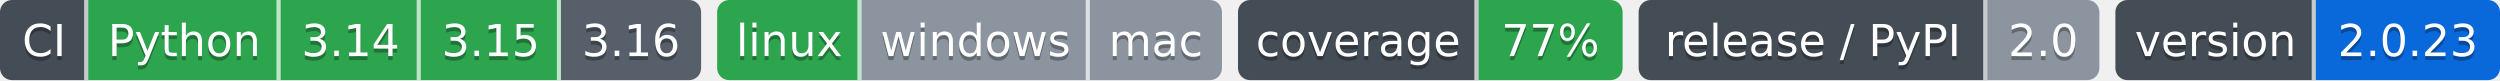
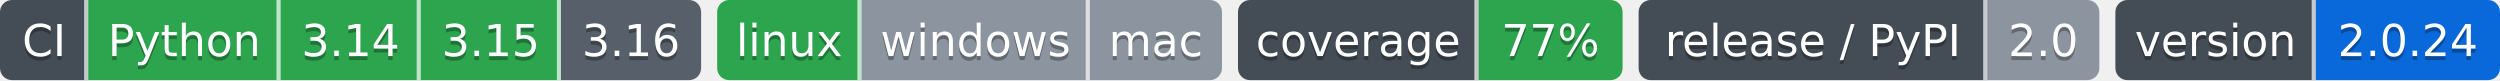
- <svg xmlns="http://www.w3.org/2000/svg" width="624" height="20" role="img" aria-label="Python: CI пройден; 3.14: CI пройден; 3.15: CI пройден; 3.16: сборки для CI ещё нет; linux: CI пройден; windows: проверка не проводилась; mac: проверка не проводилась; 77%: покрытие 77%; 2.0: выпуск v2.0.0, на PyPI не публикуется; 2.0.23: версия 2.0.23">
-   <clipPath id="ze65ab3210">
+ <svg xmlns="http://www.w3.org/2000/svg" width="624" height="20" role="img" aria-label="Python: CI пройден; 3.14: CI пройден; 3.15: CI пройден; 3.16: сборки для CI ещё нет; linux: CI пройден; windows: проверка не проводилась; mac: проверка не проводилась; 77%: покрытие 77%; 2.0: выпуск v2.0.0, на PyPI не публикуется; 2.0.24: версия 2.0.24">
+   <clipPath id="z47d222d10">
    <rect width="175" height="20" rx="3" x="0" />
  </clipPath>
-   <clipPath id="ze65ab3211">
+   <clipPath id="z47d222d11">
    <rect width="126" height="20" rx="3" x="179" />
  </clipPath>
-   <clipPath id="ze65ab3212">
+   <clipPath id="z47d222d12">
    <rect width="96" height="20" rx="3" x="309" />
  </clipPath>
-   <clipPath id="ze65ab3213">
+   <clipPath id="z47d222d13">
    <rect width="115" height="20" rx="3" x="409" />
  </clipPath>
-   <clipPath id="ze65ab3214">
+   <clipPath id="z47d222d14">
    <rect width="96" height="20" rx="3" x="528" />
  </clipPath>
  <g>
-     <rect x="0" width="22" height="20" fill="#444d56" clip-path="url(#ze65ab3210)" />
-     <rect x="22" width="48" height="20" fill="#2da44e" clip-path="url(#ze65ab3210)" />
-     <rect x="70" width="35" height="20" fill="#2da44e" clip-path="url(#ze65ab3210)" />
-     <rect x="105" width="35" height="20" fill="#2da44e" clip-path="url(#ze65ab3210)" />
-     <rect x="140" width="35" height="20" fill="#57606a" clip-path="url(#ze65ab3210)" />
-     <rect x="179" width="36" height="20" fill="#2da44e" clip-path="url(#ze65ab3211)" />
-     <rect x="215" width="57" height="20" fill="#8c959f" clip-path="url(#ze65ab3211)" />
-     <rect x="272" width="33" height="20" fill="#8c959f" clip-path="url(#ze65ab3211)" />
-     <rect x="309" width="60" height="20" fill="#444d56" clip-path="url(#ze65ab3212)" />
-     <rect x="369" width="36" height="20" fill="#2da44e" clip-path="url(#ze65ab3212)" />
-     <rect x="409" width="87" height="20" fill="#444d56" clip-path="url(#ze65ab3213)" />
-     <rect x="496" width="28" height="20" fill="#8c959f" clip-path="url(#ze65ab3213)" />
-     <rect x="528" width="50" height="20" fill="#444d56" clip-path="url(#ze65ab3214)" />
-     <rect x="578" width="46" height="20" fill="#0969da" clip-path="url(#ze65ab3214)" />
+     <rect x="0" width="22" height="20" fill="#444d56" clip-path="url(#z47d222d10)" />
+     <rect x="22" width="48" height="20" fill="#2da44e" clip-path="url(#z47d222d10)" />
+     <rect x="70" width="35" height="20" fill="#2da44e" clip-path="url(#z47d222d10)" />
+     <rect x="105" width="35" height="20" fill="#2da44e" clip-path="url(#z47d222d10)" />
+     <rect x="140" width="35" height="20" fill="#57606a" clip-path="url(#z47d222d10)" />
+     <rect x="179" width="36" height="20" fill="#2da44e" clip-path="url(#z47d222d11)" />
+     <rect x="215" width="57" height="20" fill="#8c959f" clip-path="url(#z47d222d11)" />
+     <rect x="272" width="33" height="20" fill="#8c959f" clip-path="url(#z47d222d11)" />
+     <rect x="309" width="60" height="20" fill="#444d56" clip-path="url(#z47d222d12)" />
+     <rect x="369" width="36" height="20" fill="#2da44e" clip-path="url(#z47d222d12)" />
+     <rect x="409" width="87" height="20" fill="#444d56" clip-path="url(#z47d222d13)" />
+     <rect x="496" width="28" height="20" fill="#8c959f" clip-path="url(#z47d222d13)" />
+     <rect x="528" width="50" height="20" fill="#444d56" clip-path="url(#z47d222d14)" />
+     <rect x="578" width="46" height="20" fill="#0969da" clip-path="url(#z47d222d14)" />
    <rect x="21" width="1" height="20" fill="#fff" fill-opacity=".7" />
    <rect x="69" width="1" height="20" fill="#fff" fill-opacity=".7" />
    <rect x="104" width="1" height="20" fill="#fff" fill-opacity=".7" />
    <rect x="139" width="1" height="20" fill="#fff" fill-opacity=".7" />
    <rect x="214" width="1" height="20" fill="#fff" fill-opacity=".7" />
    <rect x="271" width="1" height="20" fill="#fff" fill-opacity=".7" />
    <rect x="368" width="1" height="20" fill="#fff" fill-opacity=".7" />
    <rect x="495" width="1" height="20" fill="#fff" fill-opacity=".7" />
    <rect x="577" width="1" height="20" fill="#fff" fill-opacity=".7" />
  </g>
  <g fill="#fff" text-anchor="middle" font-family="Verdana,Geneva,DejaVu Sans,sans-serif" font-size="11">
    <text x="11.0" y="15" fill="#010101" fill-opacity=".3">CI</text>
    <text x="11.0" y="14">CI</text>
    <text x="46.0" y="15" fill="#010101" fill-opacity=".3">Python</text>
    <text x="46.0" y="14">Python</text>
    <text x="87.5" y="15" fill="#010101" fill-opacity=".3">3.14</text>
    <text x="87.5" y="14">3.14</text>
    <text x="122.5" y="15" fill="#010101" fill-opacity=".3">3.15</text>
    <text x="122.5" y="14">3.15</text>
    <text x="157.5" y="15" fill="#010101" fill-opacity=".3">3.16</text>
    <text x="157.5" y="14">3.16</text>
    <text x="197.0" y="15" fill="#010101" fill-opacity=".3">linux</text>
    <text x="197.0" y="14">linux</text>
    <text x="243.5" y="15" fill="#010101" fill-opacity=".3">windows</text>
    <text x="243.5" y="14">windows</text>
    <text x="288.5" y="15" fill="#010101" fill-opacity=".3">mac</text>
    <text x="288.5" y="14">mac</text>
    <text x="339.0" y="15" fill="#010101" fill-opacity=".3">coverage</text>
    <text x="339.0" y="14">coverage</text>
    <text x="387.0" y="15" fill="#010101" fill-opacity=".3">77%</text>
    <text x="387.0" y="14">77%</text>
    <text x="452.5" y="15" fill="#010101" fill-opacity=".3">release / PyPI</text>
    <text x="452.5" y="14">release / PyPI</text>
    <text x="510.0" y="15" fill="#010101" fill-opacity=".3">2.0</text>
    <text x="510.0" y="14">2.0</text>
    <text x="553.0" y="15" fill="#010101" fill-opacity=".3">version</text>
    <text x="553.0" y="14">version</text>
-     <text x="601.0" y="15" fill="#010101" fill-opacity=".3">2.0.23</text>
-     <text x="601.0" y="14">2.0.23</text>
+     <text x="601.0" y="15" fill="#010101" fill-opacity=".3">2.0.24</text>
+     <text x="601.0" y="14">2.0.24</text>
  </g>
</svg>
